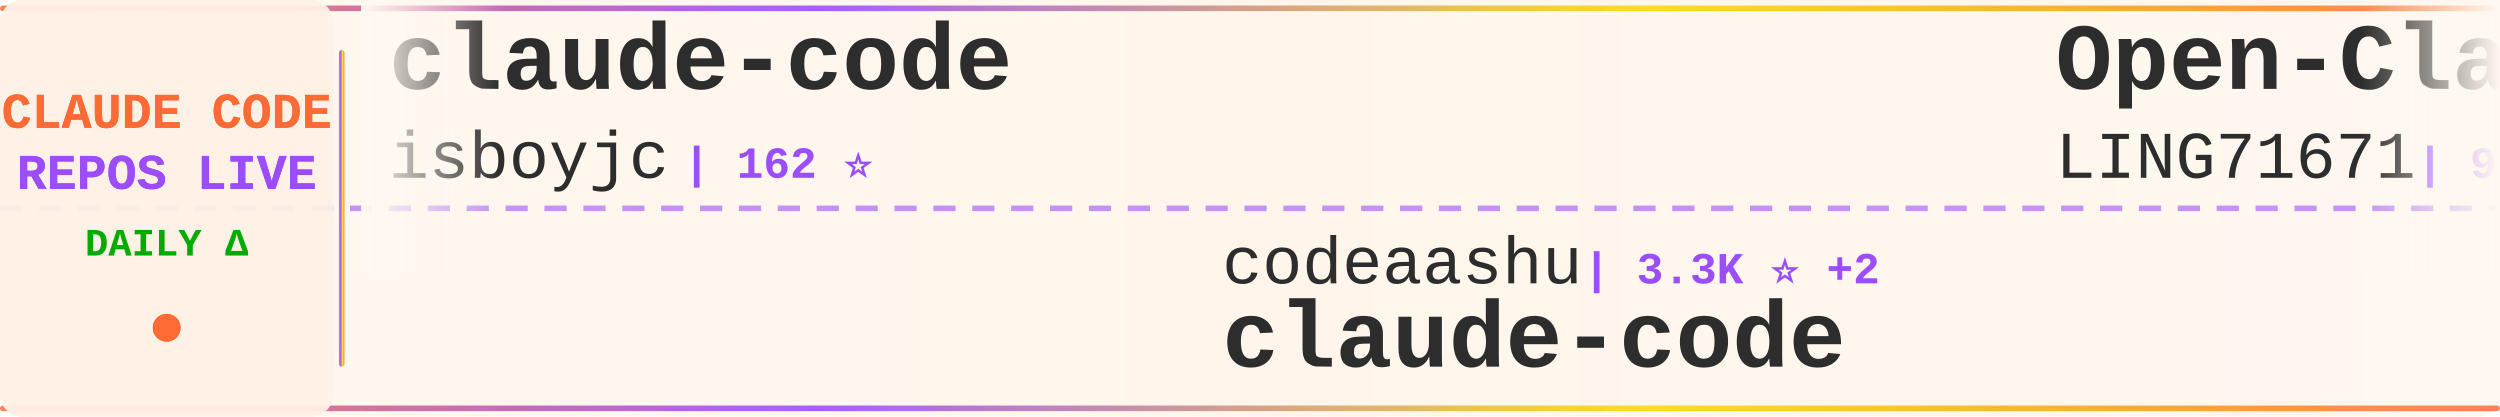
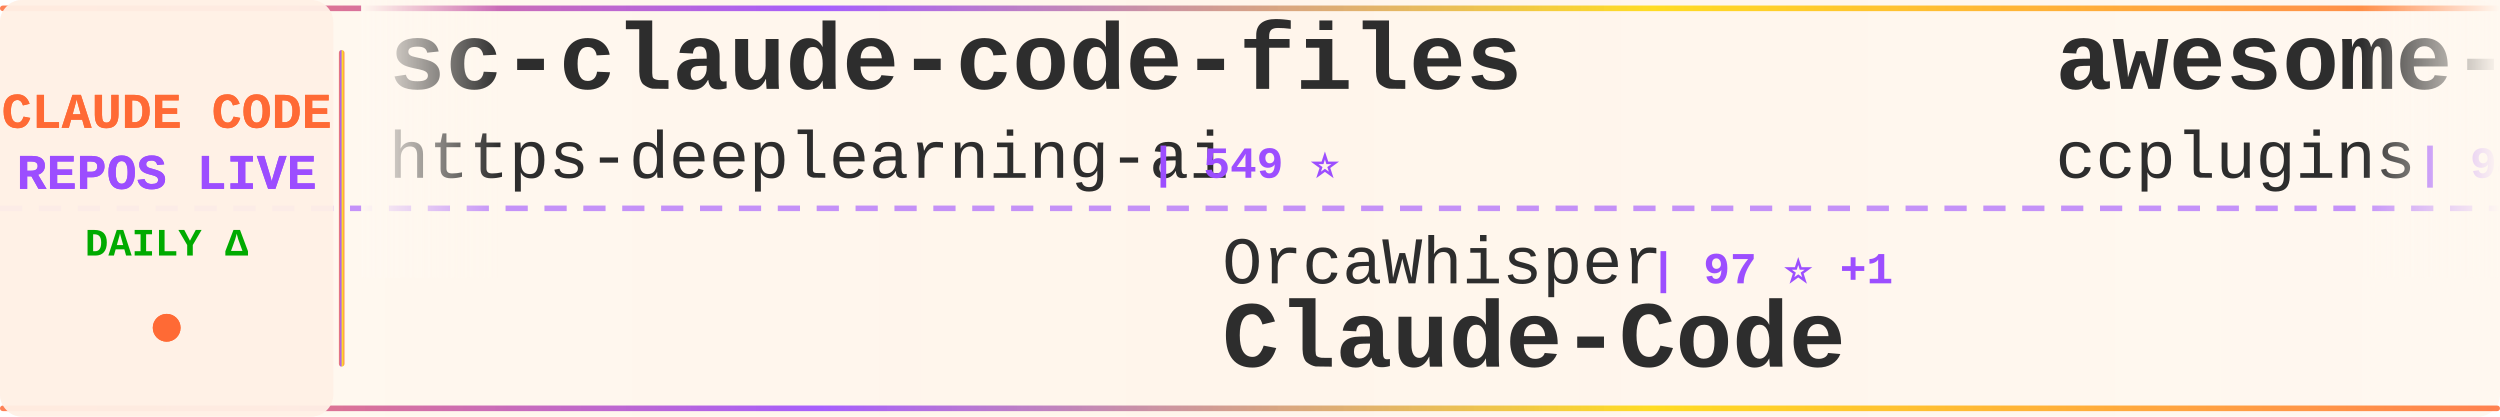
<svg xmlns="http://www.w3.org/2000/svg" width="900" height="150">
  <defs>
    <linearGradient id="tickerBg" x1="0%" y1="0%" x2="100%" y2="0%">
      <stop offset="0%" style="stop-color:#fff8f0;stop-opacity:0.98" />
      <stop offset="50%" style="stop-color:#fff5eb;stop-opacity:1" />
      <stop offset="100%" style="stop-color:#fff8f0;stop-opacity:0.98" />
    </linearGradient>
    <linearGradient id="borderGrad" x1="0%" y1="0%" x2="100%" y2="0%">
      <stop offset="0%" style="stop-color:#FF6B35;stop-opacity:0.85">
        <animate attributeName="stop-opacity" values="0.85;1;0.85" dur="2s" repeatCount="indefinite" />
      </stop>
      <stop offset="33%" style="stop-color:#9C4EFF;stop-opacity:0.9">
        <animate attributeName="stop-opacity" values="0.9;1;0.9" dur="2.2s" repeatCount="indefinite" />
      </stop>
      <stop offset="66%" style="stop-color:#FFD700;stop-opacity:0.85">
        <animate attributeName="stop-opacity" values="0.85;1;0.85" dur="1.8s" repeatCount="indefinite" />
      </stop>
      <stop offset="100%" style="stop-color:#FF6B35;stop-opacity:0.85">
        <animate attributeName="stop-opacity" values="0.85;1;0.85" dur="2s" repeatCount="indefinite" />
      </stop>
    </linearGradient>
    <filter id="textGlow">
      <feGaussianBlur stdDeviation="0.15" result="coloredBlur" />
      <feMerge>
        <feMergeNode in="coloredBlur" />
        <feMergeNode in="SourceGraphic" />
      </feMerge>
    </filter>
    <filter id="metricGlow">
      <feGaussianBlur stdDeviation="0.2" result="coloredBlur" />
      <feMerge>
        <feMergeNode in="coloredBlur" />
        <feMergeNode in="SourceGraphic" />
      </feMerge>
    </filter>
    <linearGradient id="leftFade" x1="0%" y1="0%" x2="100%" y2="0%">
      <stop offset="0%" style="stop-color:#fff8f0;stop-opacity:1" />
      <stop offset="100%" style="stop-color:#fff8f0;stop-opacity:0" />
    </linearGradient>
    <linearGradient id="rightFade" x1="0%" y1="0%" x2="100%" y2="0%">
      <stop offset="0%" style="stop-color:#fff8f0;stop-opacity:0" />
      <stop offset="100%" style="stop-color:#fff8f0;stop-opacity:1" />
    </linearGradient>
  </defs>
  <rect width="900" height="150" fill="url(#tickerBg)" rx="8" />
  <rect x="0" y="2" width="900" height="2" fill="url(#borderGrad)" rx="1" />
  <rect x="0" y="146" width="900" height="2" fill="url(#borderGrad)" rx="1" />
  <line x1="0" y1="75" x2="900" y2="75" stroke="#9C4EFF" stroke-width="2" stroke-dasharray="8 6" opacity="0.6" />
  <rect x="0" y="0" width="120" height="150" fill="#fff0e6" opacity="0.95" rx="8" />
  <text x="60" y="46" font-family="'Courier New', monospace" font-size="18" font-weight="bold" fill="#FF6B35" text-anchor="middle" filter="url(#textGlow)">
    CLAUDE CODE
  </text>
  <text x="60" y="68" font-family="'Courier New', monospace" font-size="18" font-weight="bold" fill="#9C4EFF" text-anchor="middle" filter="url(#textGlow)">
    REPOS LIVE
  </text>
  <text x="60" y="92" font-family="'Courier New', monospace" font-size="14" font-weight="bold" fill="#00aa00" text-anchor="middle">
    DAILY Δ
  </text>
  <circle cx="60" cy="118" r="5" fill="#FF6B35" filter="url(#metricGlow)">
    <animate attributeName="r" values="4;6;4" dur="1.5s" repeatCount="indefinite" />
    <animate attributeName="opacity" values="0.6;1;0.6" dur="1.5s" repeatCount="indefinite" />
  </circle>
  <rect x="122" y="18" width="2" height="114" fill="url(#borderGrad)" rx="1" />
  <clipPath id="tickerClip">
    <rect x="130" y="0" width="770" height="150" />
  </clipPath>
  <g clip-path="url(#tickerClip)">
    <g id="tickerItems">
      <animateTransform attributeName="transform" attributeType="XML" type="translate" from="0 0" to="-3000 0" dur="54s" repeatCount="indefinite" />
      <g transform="translate(0, 0)">
-         <text x="140" y="32" font-family="'Courier New', monospace" font-size="34" font-weight="bold" fill="#2d2d2d">claude-code</text>
-         <text x="140" y="64" font-family="'Courier New', monospace" font-size="24" font-weight="normal" fill="#2d2d2d" opacity="1.0">isboyjc</text>
-         <text x="246" y="64" font-family="'Courier New', monospace" font-size="16" font-weight="bold" fill="#9C4EFF"> | 162 ⭐</text>
+         <text x="140" y="32" font-family="'Courier New', monospace" font-size="34" font-weight="bold" fill="#2d2d2d">sc-claude-code-files</text>
+         <text x="140" y="64" font-family="'Courier New', monospace" font-size="24" font-weight="normal" fill="#2d2d2d" opacity="1.0">https-deeplearning-ai</text>
+         <text x="414" y="64" font-family="'Courier New', monospace" font-size="16" font-weight="bold" fill="#9C4EFF"> | 549 ⭐</text>
      </g>
      <g transform="translate(300, 0)">
-         <text x="140" y="102" font-family="'Courier New', monospace" font-size="24" font-weight="normal" fill="#2d2d2d" opacity="1.0">codeaashu</text>
-         <text x="270" y="102" font-family="'Courier New', monospace" font-size="16" font-weight="bold" fill="#9C4EFF"> | 3.3K ⭐ +2</text>
+         <text x="140" y="102" font-family="'Courier New', monospace" font-size="24" font-weight="normal" fill="#2d2d2d" opacity="1.0">OrcaWhisper</text>
+         <text x="294" y="102" font-family="'Courier New', monospace" font-size="16" font-weight="bold" fill="#9C4EFF"> | 97 ⭐ +1</text>
+         <text x="140" y="132" font-family="'Courier New', monospace" font-size="34" font-weight="bold" fill="#2d2d2d">Claude-Code</text>
+       </g>
+       <g transform="translate(600, 0)">
+         <text x="140" y="32" font-family="'Courier New', monospace" font-size="34" font-weight="bold" fill="#2d2d2d">awesome-claude-code-plug...</text>
+         <text x="140" y="64" font-family="'Courier New', monospace" font-size="24" font-weight="normal" fill="#2d2d2d" opacity="1.0">ccplugins</text>
+         <text x="270" y="64" font-family="'Courier New', monospace" font-size="16" font-weight="bold" fill="#9C4EFF"> | 943 ⭐ +1</text>
+       </g>
+       <g transform="translate(900, 0)">
+         <text x="140" y="102" font-family="'Courier New', monospace" font-size="24" font-weight="normal" fill="#2d2d2d" opacity="1.0">Yeachan-Heo</text>
+         <text x="294" y="102" font-family="'Courier New', monospace" font-size="16" font-weight="bold" fill="#9C4EFF"> | 39.2K ⭐ +2</text>
+         <text x="140" y="132" font-family="'Courier New', monospace" font-size="34" font-weight="bold" fill="#2d2d2d">oh-my-claudecode</text>
+       </g>
+       <g transform="translate(1200, 0)">
+         <text x="140" y="32" font-family="'Courier New', monospace" font-size="34" font-weight="bold" fill="#2d2d2d">awesome-claude-code</text>
+         <text x="140" y="64" font-family="'Courier New', monospace" font-size="24" font-weight="normal" fill="#2d2d2d" opacity="1.0">jqueryscript</text>
+         <text x="306" y="64" font-family="'Courier New', monospace" font-size="16" font-weight="bold" fill="#9C4EFF"> | 516 ⭐</text>
+       </g>
+       <g transform="translate(1500, 0)">
+         <text x="140" y="102" font-family="'Courier New', monospace" font-size="24" font-weight="normal" fill="#2d2d2d" opacity="1.0">nicedreamzapp</text>
+         <text x="318" y="102" font-family="'Courier New', monospace" font-size="16" font-weight="bold" fill="#9C4EFF"> | 3.3K ⭐</text>
+         <text x="140" y="132" font-family="'Courier New', monospace" font-size="34" font-weight="bold" fill="#2d2d2d">claude-code-local</text>
+       </g>
+       <g transform="translate(1800, 0)">
+         <text x="140" y="32" font-family="'Courier New', monospace" font-size="34" font-weight="bold" fill="#2d2d2d">collection-claude-code-s...</text>
+         <text x="140" y="64" font-family="'Courier New', monospace" font-size="24" font-weight="normal" fill="#2d2d2d" opacity="1.0">chauncygu</text>
+         <text x="270" y="64" font-family="'Courier New', monospace" font-size="16" font-weight="bold" fill="#9C4EFF"> | 2.8K ⭐ +1</text>
+       </g>
+       <g transform="translate(2100, 0)">
+         <text x="140" y="102" font-family="'Courier New', monospace" font-size="24" font-weight="normal" fill="#2d2d2d" opacity="1.0">rohitg00</text>
+         <text x="258" y="102" font-family="'Courier New', monospace" font-size="16" font-weight="bold" fill="#9C4EFF"> | 2.6K ⭐ +1</text>
+         <text x="140" y="132" font-family="'Courier New', monospace" font-size="34" font-weight="bold" fill="#2d2d2d">awesome-claude-code-tool...</text>
+       </g>
+       <g transform="translate(2400, 0)">
+         <text x="140" y="32" font-family="'Courier New', monospace" font-size="34" font-weight="bold" fill="#2d2d2d">ClaudeCodeAgents</text>
+         <text x="140" y="64" font-family="'Courier New', monospace" font-size="24" font-weight="normal" fill="#2d2d2d" opacity="1.0">darcyegb</text>
+         <text x="258" y="64" font-family="'Courier New', monospace" font-size="16" font-weight="bold" fill="#9C4EFF"> | 764 ⭐</text>
+       </g>
+       <g transform="translate(2700, 0)">
+         <text x="140" y="102" font-family="'Courier New', monospace" font-size="24" font-weight="normal" fill="#2d2d2d" opacity="1.0">Tinkeringg-Lab</text>
+         <text x="330" y="102" font-family="'Courier New', monospace" font-size="16" font-weight="bold" fill="#9C4EFF"> | 212 ⭐</text>
        <text x="140" y="132" font-family="'Courier New', monospace" font-size="34" font-weight="bold" fill="#2d2d2d">claude-code</text>
      </g>
-       <g transform="translate(600, 0)">
-         <text x="140" y="32" font-family="'Courier New', monospace" font-size="34" font-weight="bold" fill="#2d2d2d">Open-ClaudeCode</text>
-         <text x="140" y="64" font-family="'Courier New', monospace" font-size="24" font-weight="normal" fill="#2d2d2d" opacity="1.0">LING71671</text>
-         <text x="270" y="64" font-family="'Courier New', monospace" font-size="16" font-weight="bold" fill="#9C4EFF"> | 951 ⭐</text>
-       </g>
-       <g transform="translate(900, 0)">
-         <text x="140" y="102" font-family="'Courier New', monospace" font-size="24" font-weight="normal" fill="#2d2d2d" opacity="1.0">fazxes</text>
-         <text x="234" y="102" font-family="'Courier New', monospace" font-size="16" font-weight="bold" fill="#9C4EFF"> | 240 ⭐</text>
-         <text x="140" y="132" font-family="'Courier New', monospace" font-size="34" font-weight="bold" fill="#2d2d2d">Claude-code</text>
-       </g>
-       <g transform="translate(1200, 0)">
-         <text x="140" y="32" font-family="'Courier New', monospace" font-size="34" font-weight="bold" fill="#2d2d2d">Claude-Code</text>
-         <text x="140" y="64" font-family="'Courier New', monospace" font-size="24" font-weight="normal" fill="#2d2d2d" opacity="1.0">KPR111</text>
-         <text x="234" y="64" font-family="'Courier New', monospace" font-size="16" font-weight="bold" fill="#9C4EFF"> | 18 ⭐</text>
-       </g>
-       <g transform="translate(1500, 0)">
-         <text x="140" y="102" font-family="'Courier New', monospace" font-size="24" font-weight="normal" fill="#2d2d2d" opacity="1.0">huangjia2019</text>
-         <text x="306" y="102" font-family="'Courier New', monospace" font-size="16" font-weight="bold" fill="#9C4EFF"> | 1.1K ⭐ +1</text>
-         <text x="140" y="132" font-family="'Courier New', monospace" font-size="34" font-weight="bold" fill="#2d2d2d">claude-code-engineering</text>
-       </g>
-       <g transform="translate(1800, 0)">
-         <text x="140" y="32" font-family="'Courier New', monospace" font-size="34" font-weight="bold" fill="#2d2d2d">claude-code</text>
-         <text x="140" y="64" font-family="'Courier New', monospace" font-size="24" font-weight="normal" fill="#2d2d2d" opacity="1.0">freestylefly</text>
-         <text x="306" y="64" font-family="'Courier New', monospace" font-size="16" font-weight="bold" fill="#9C4EFF"> | 131 ⭐</text>
-       </g>
-       <g transform="translate(2100, 0)">
-         <text x="140" y="102" font-family="'Courier New', monospace" font-size="24" font-weight="normal" fill="#2d2d2d" opacity="1.0">anthropics</text>
-         <text x="282" y="102" font-family="'Courier New', monospace" font-size="16" font-weight="bold" fill="#9C4EFF"> | 8.9K ⭐ +1</text>
-         <text x="140" y="132" font-family="'Courier New', monospace" font-size="34" font-weight="bold" fill="#2d2d2d">claude-code-action</text>
-       </g>
-       <g transform="translate(2400, 0)">
-         <text x="140" y="32" font-family="'Courier New', monospace" font-size="34" font-weight="bold" fill="#2d2d2d">claude-code-workflows</text>
-         <text x="140" y="64" font-family="'Courier New', monospace" font-size="24" font-weight="normal" fill="#2d2d2d" opacity="1.0">OneRedOak</text>
-         <text x="270" y="64" font-family="'Courier New', monospace" font-size="16" font-weight="bold" fill="#9C4EFF"> | 3.9K ⭐</text>
-       </g>
-       <g transform="translate(2700, 0)">
-         <text x="140" y="102" font-family="'Courier New', monospace" font-size="24" font-weight="normal" fill="#2d2d2d" opacity="1.0">chauncygu</text>
-         <text x="270" y="102" font-family="'Courier New', monospace" font-size="16" font-weight="bold" fill="#9C4EFF"> | 2.8K ⭐ +1</text>
-         <text x="140" y="132" font-family="'Courier New', monospace" font-size="34" font-weight="bold" fill="#2d2d2d">collection-claude-code-s...</text>
-       </g>
      <g transform="translate(3000, 0)">
-         <text x="140" y="32" font-family="'Courier New', monospace" font-size="34" font-weight="bold" fill="#2d2d2d">claude-code</text>
-         <text x="140" y="64" font-family="'Courier New', monospace" font-size="24" font-weight="normal" fill="#2d2d2d" opacity="1.0">isboyjc</text>
-         <text x="246" y="64" font-family="'Courier New', monospace" font-size="16" font-weight="bold" fill="#9C4EFF"> | 162 ⭐</text>
+         <text x="140" y="32" font-family="'Courier New', monospace" font-size="34" font-weight="bold" fill="#2d2d2d">sc-claude-code-files</text>
+         <text x="140" y="64" font-family="'Courier New', monospace" font-size="24" font-weight="normal" fill="#2d2d2d" opacity="1.0">https-deeplearning-ai</text>
+         <text x="414" y="64" font-family="'Courier New', monospace" font-size="16" font-weight="bold" fill="#9C4EFF"> | 549 ⭐</text>
      </g>
      <g transform="translate(3300, 0)">
-         <text x="140" y="102" font-family="'Courier New', monospace" font-size="24" font-weight="normal" fill="#2d2d2d" opacity="1.0">codeaashu</text>
-         <text x="270" y="102" font-family="'Courier New', monospace" font-size="16" font-weight="bold" fill="#9C4EFF"> | 3.3K ⭐ +2</text>
-         <text x="140" y="132" font-family="'Courier New', monospace" font-size="34" font-weight="bold" fill="#2d2d2d">claude-code</text>
+         <text x="140" y="102" font-family="'Courier New', monospace" font-size="24" font-weight="normal" fill="#2d2d2d" opacity="1.0">OrcaWhisper</text>
+         <text x="294" y="102" font-family="'Courier New', monospace" font-size="16" font-weight="bold" fill="#9C4EFF"> | 97 ⭐ +1</text>
+         <text x="140" y="132" font-family="'Courier New', monospace" font-size="34" font-weight="bold" fill="#2d2d2d">Claude-Code</text>
      </g>
      <g transform="translate(3600, 0)">
-         <text x="140" y="32" font-family="'Courier New', monospace" font-size="34" font-weight="bold" fill="#2d2d2d">Open-ClaudeCode</text>
-         <text x="140" y="64" font-family="'Courier New', monospace" font-size="24" font-weight="normal" fill="#2d2d2d" opacity="1.0">LING71671</text>
-         <text x="270" y="64" font-family="'Courier New', monospace" font-size="16" font-weight="bold" fill="#9C4EFF"> | 951 ⭐</text>
+         <text x="140" y="32" font-family="'Courier New', monospace" font-size="34" font-weight="bold" fill="#2d2d2d">awesome-claude-code-plug...</text>
+         <text x="140" y="64" font-family="'Courier New', monospace" font-size="24" font-weight="normal" fill="#2d2d2d" opacity="1.0">ccplugins</text>
+         <text x="270" y="64" font-family="'Courier New', monospace" font-size="16" font-weight="bold" fill="#9C4EFF"> | 943 ⭐ +1</text>
      </g>
      <g transform="translate(3900, 0)">
-         <text x="140" y="102" font-family="'Courier New', monospace" font-size="24" font-weight="normal" fill="#2d2d2d" opacity="1.0">fazxes</text>
-         <text x="234" y="102" font-family="'Courier New', monospace" font-size="16" font-weight="bold" fill="#9C4EFF"> | 240 ⭐</text>
-         <text x="140" y="132" font-family="'Courier New', monospace" font-size="34" font-weight="bold" fill="#2d2d2d">Claude-code</text>
+         <text x="140" y="102" font-family="'Courier New', monospace" font-size="24" font-weight="normal" fill="#2d2d2d" opacity="1.0">Yeachan-Heo</text>
+         <text x="294" y="102" font-family="'Courier New', monospace" font-size="16" font-weight="bold" fill="#9C4EFF"> | 39.2K ⭐ +2</text>
+         <text x="140" y="132" font-family="'Courier New', monospace" font-size="34" font-weight="bold" fill="#2d2d2d">oh-my-claudecode</text>
      </g>
    </g>
  </g>
  <rect x="130" y="0" width="50" height="100" fill="url(#leftFade)" />
  <rect x="850" y="0" width="50" height="100" fill="url(#rightFade)" />
</svg>
